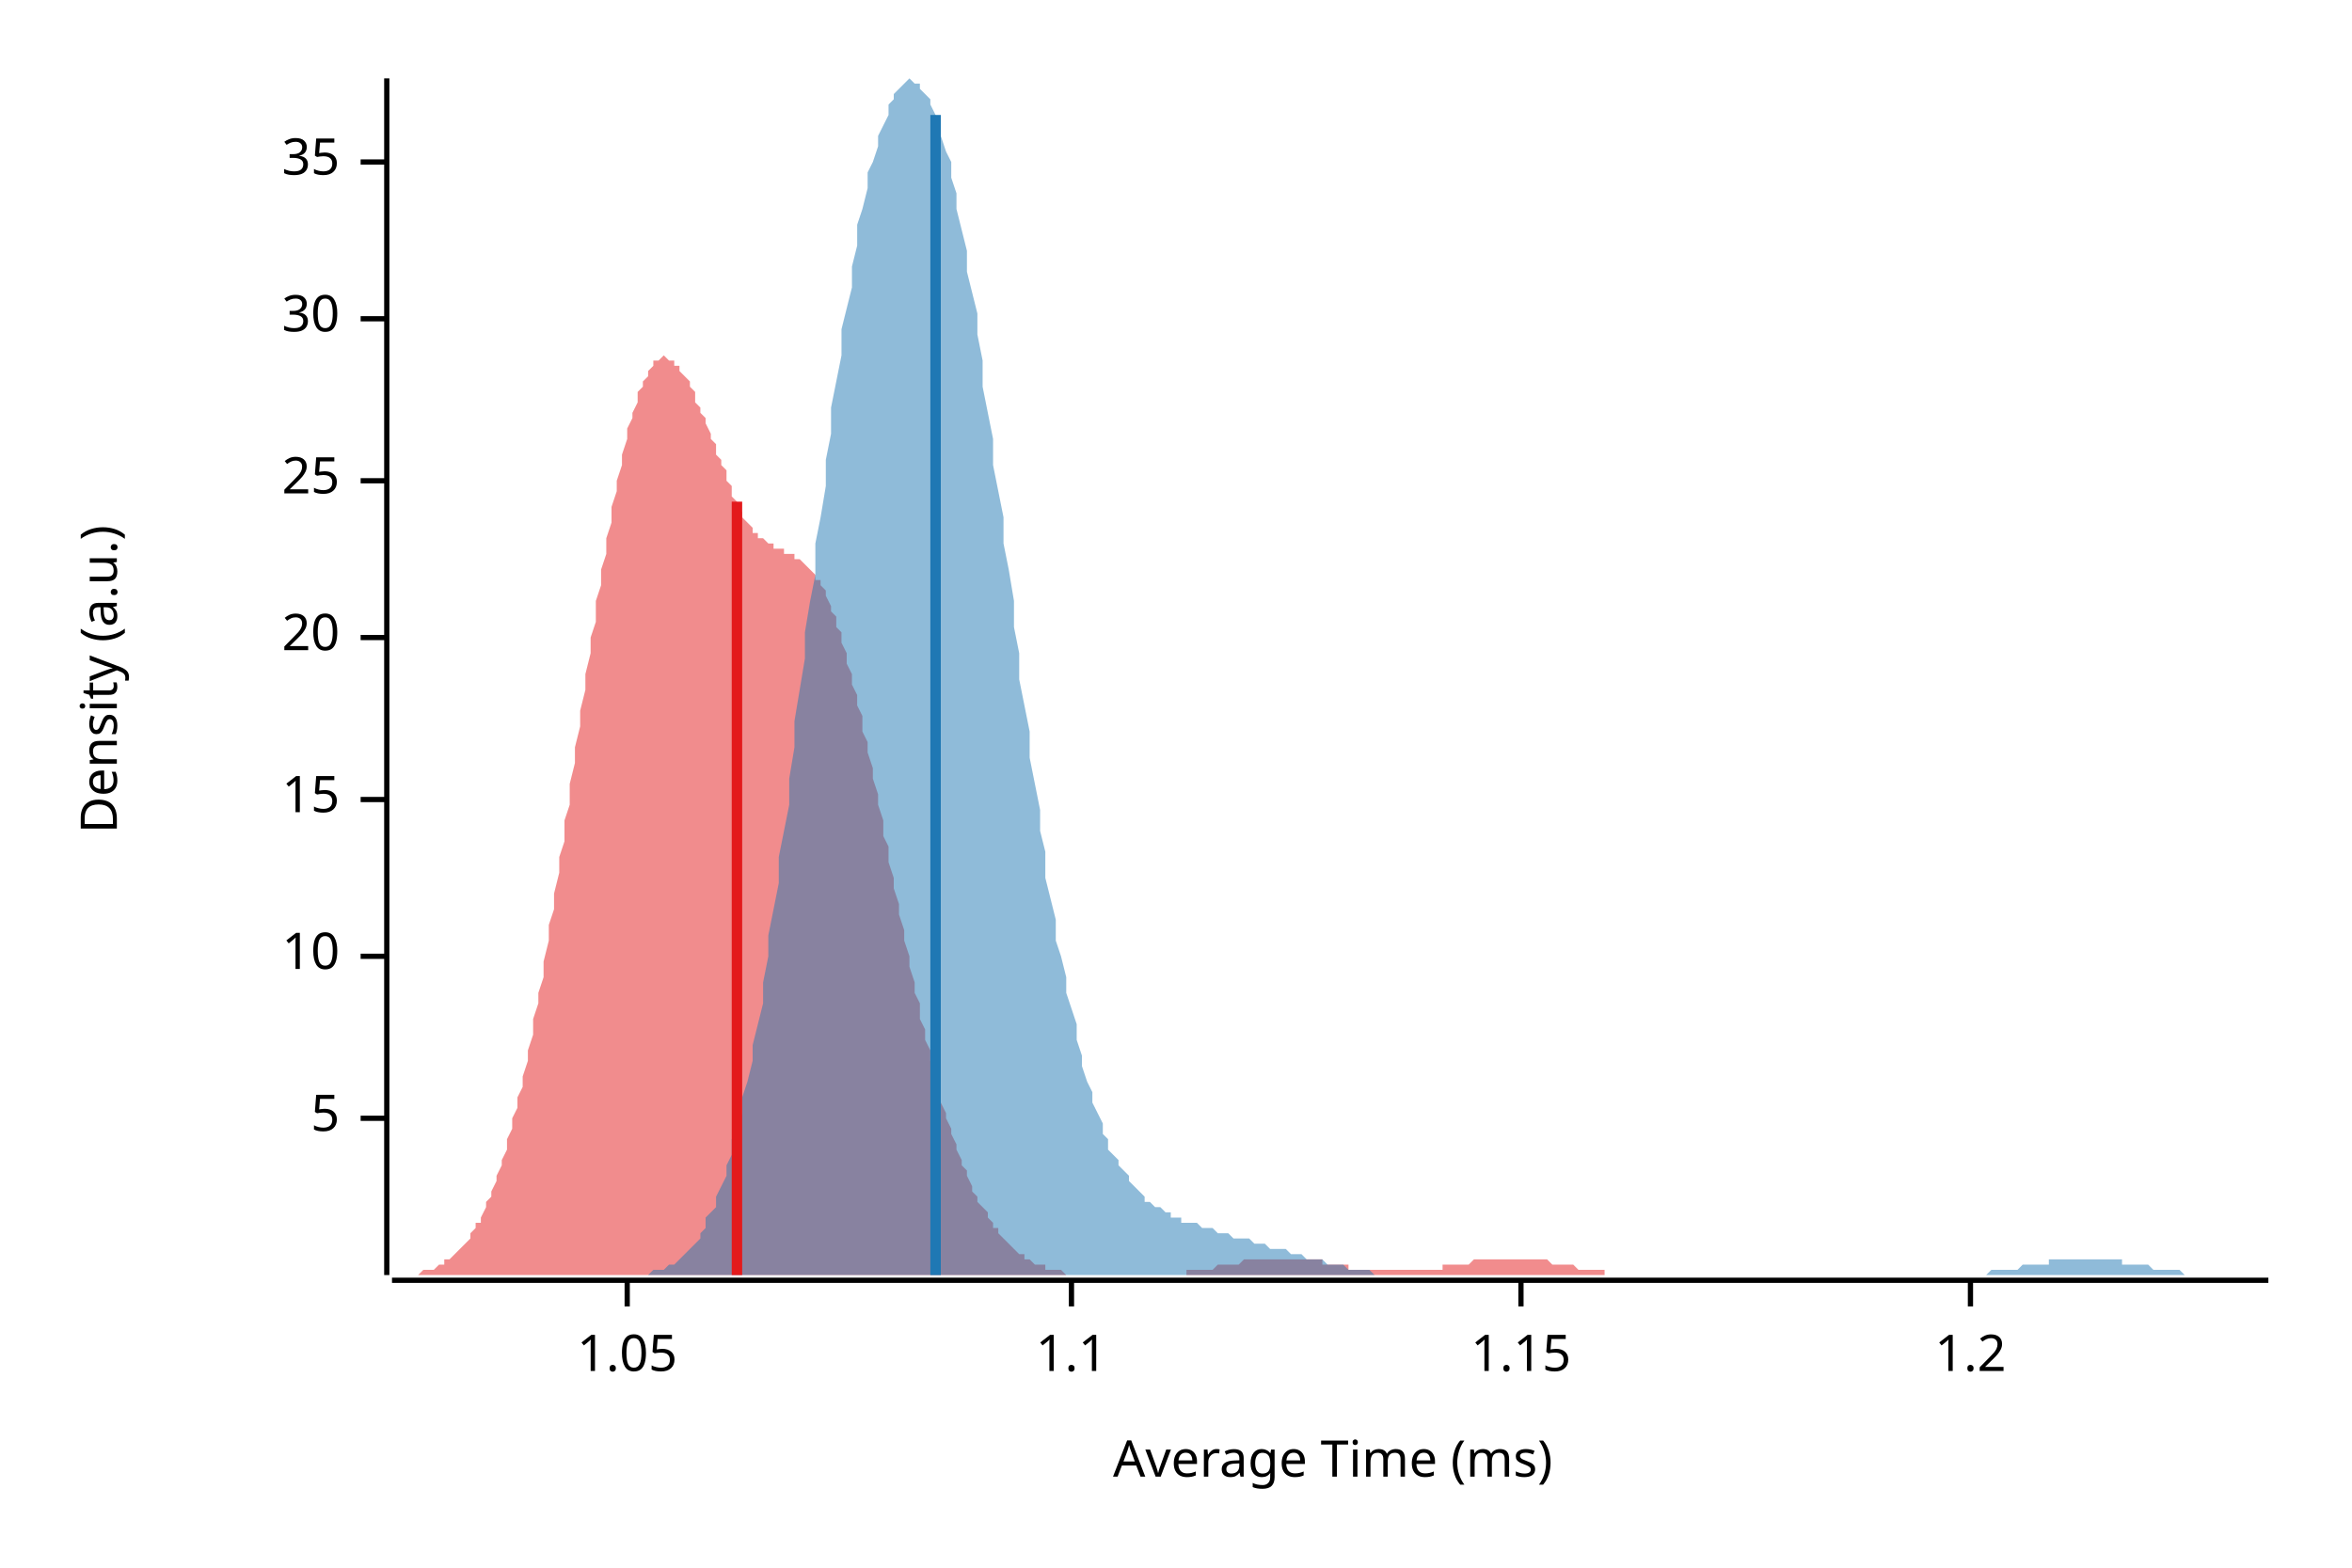
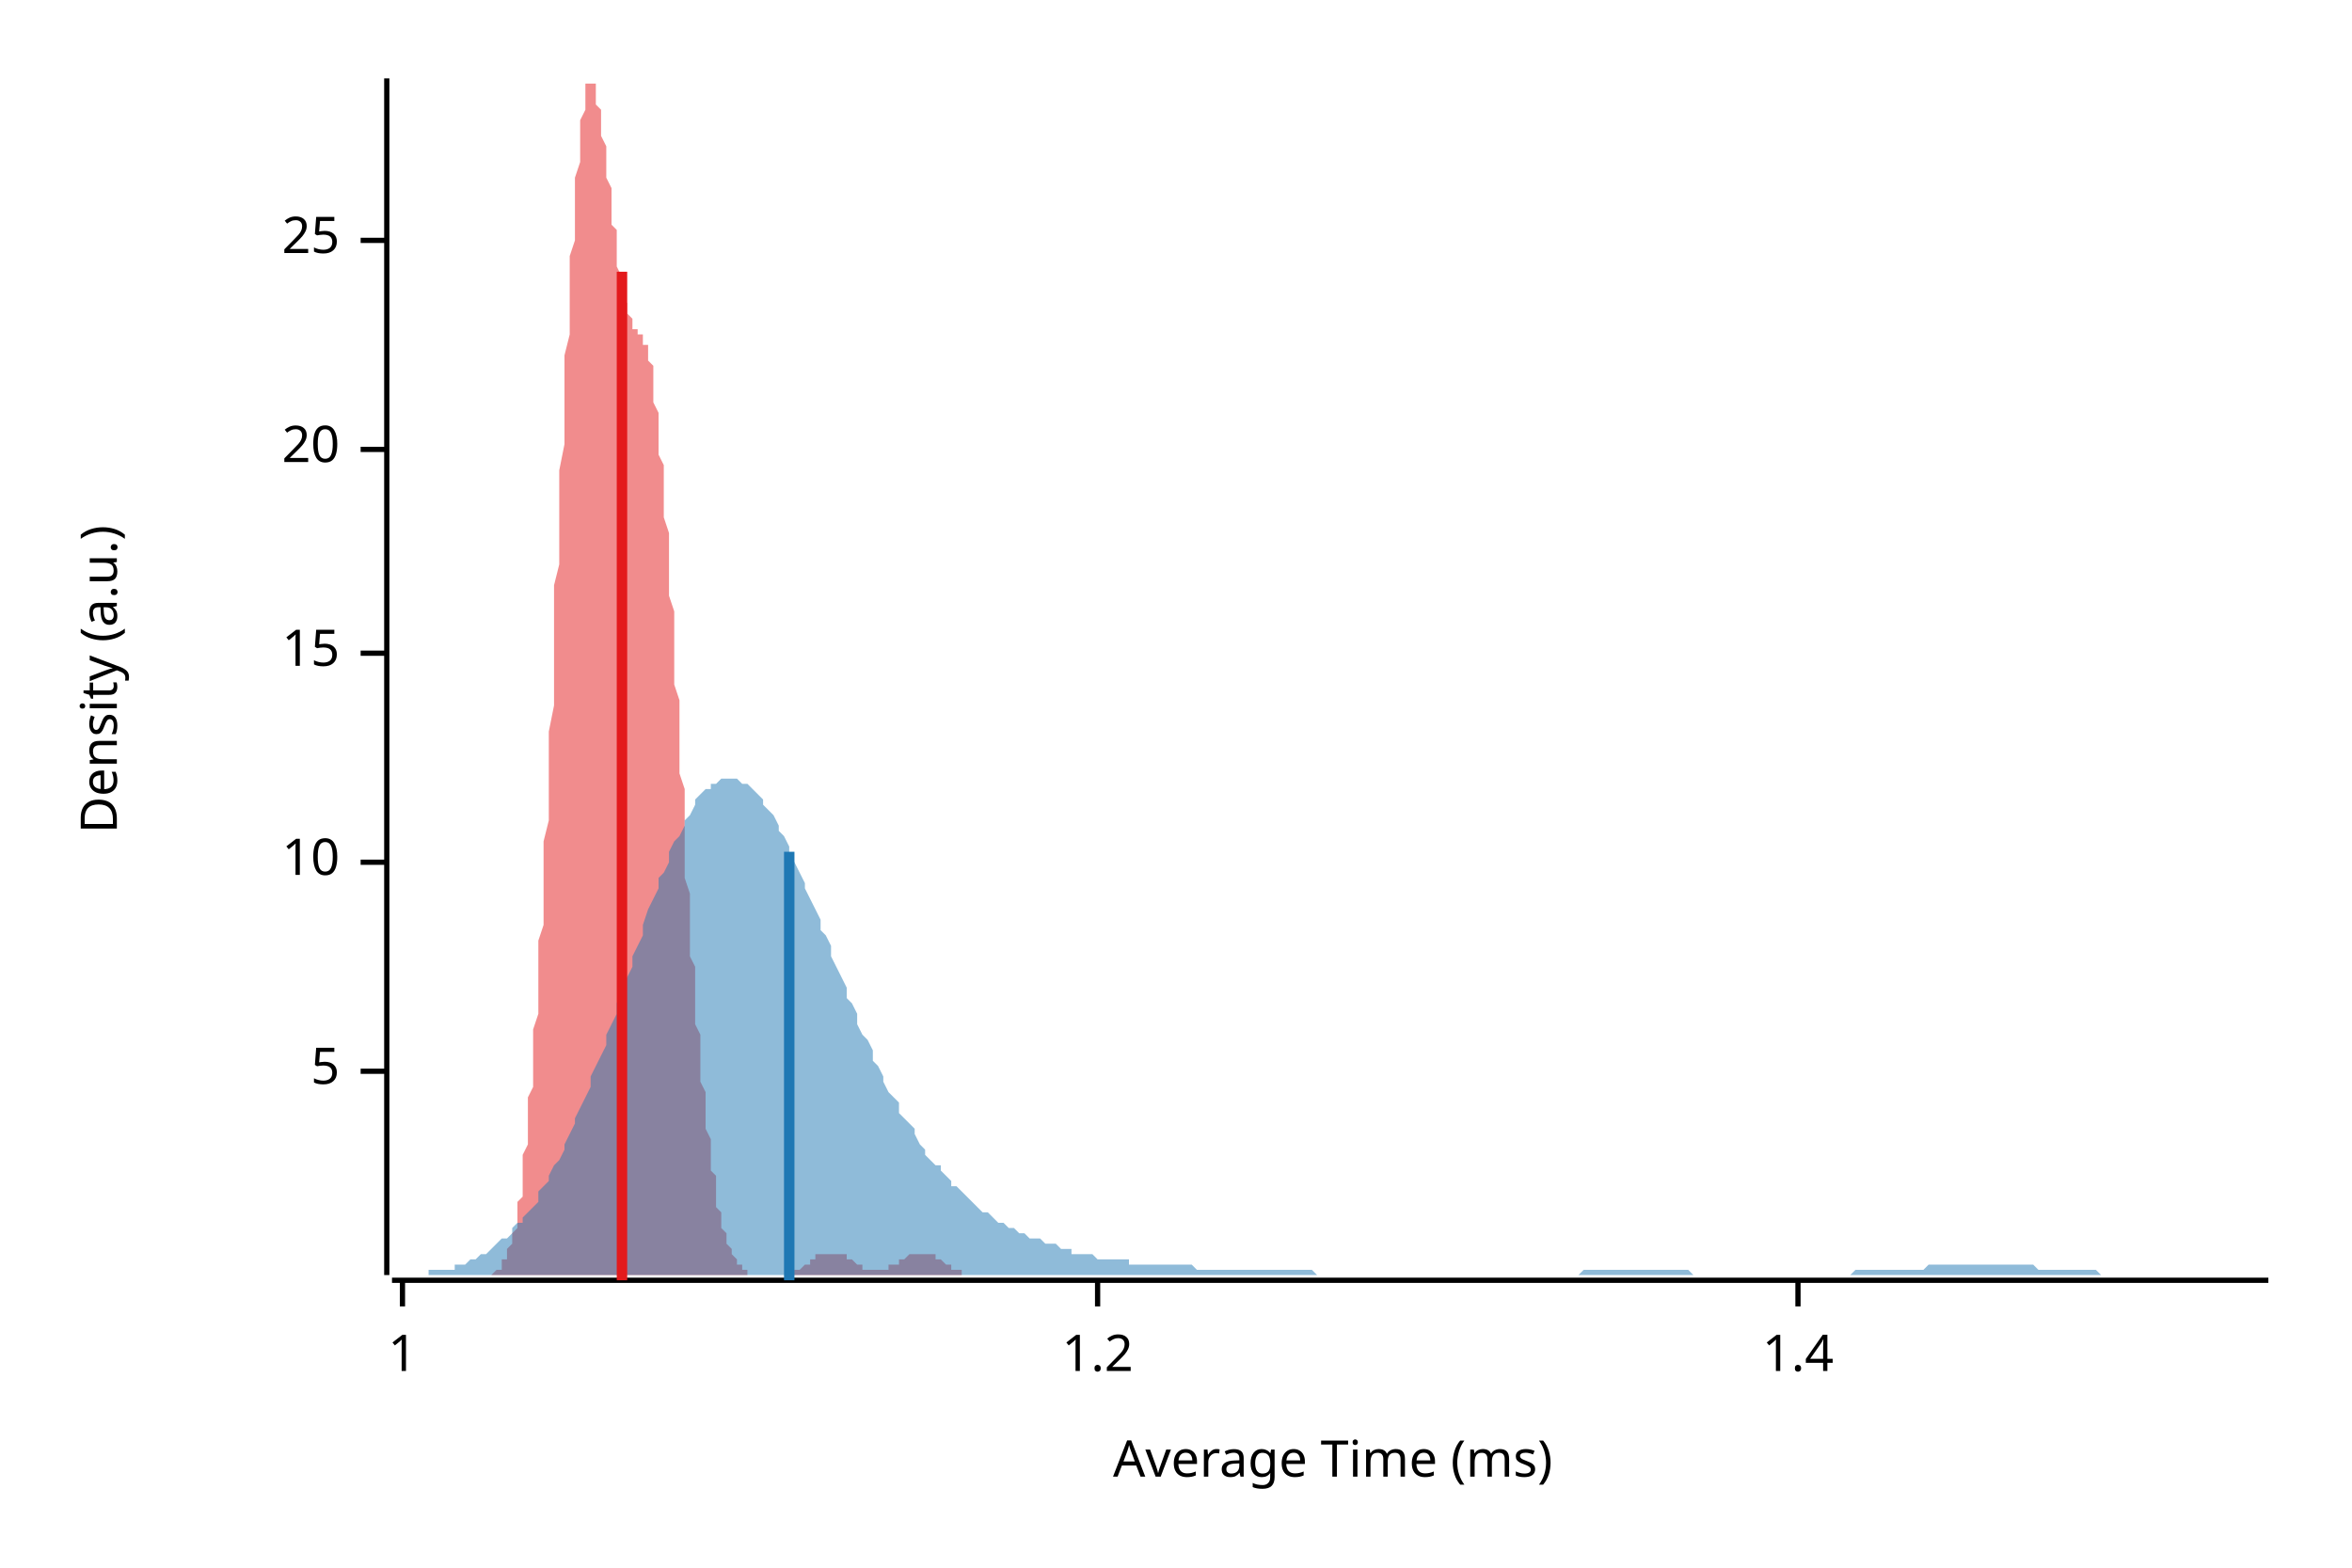
<svg xmlns="http://www.w3.org/2000/svg" width="450" height="300" viewBox="0 0 450 300">
  <text x="15" y="130" dy="0.76em" text-anchor="middle" font-family="sans-serif" font-size="9.677" opacity="1" fill="#000000" transform="rotate(270, 15, 130)">
Density (a.u.)
</text>
  <text x="255" y="285" dy="-0.5ex" text-anchor="middle" font-family="sans-serif" font-size="9.677" opacity="1" fill="#000000">
Average Time (ms)
</text>
  <polyline fill="none" opacity="1" stroke="#000000" stroke-width="1" points="74,15 74,244 " />
-   <text x="65" y="214" dy="0.5ex" text-anchor="end" font-family="sans-serif" font-size="9.677" opacity="1" fill="#000000">
+   <text x="65" y="205" dy="0.5ex" text-anchor="end" font-family="sans-serif" font-size="9.677" opacity="1" fill="#000000">
5
</text>
-   <polyline fill="none" opacity="1" stroke="#000000" stroke-width="1" points="69,214 74,214 " />
-   <text x="65" y="183" dy="0.5ex" text-anchor="end" font-family="sans-serif" font-size="9.677" opacity="1" fill="#000000">
+   <polyline fill="none" opacity="1" stroke="#000000" stroke-width="1" points="69,205 74,205 " />
+   <text x="65" y="165" dy="0.5ex" text-anchor="end" font-family="sans-serif" font-size="9.677" opacity="1" fill="#000000">
10
</text>
-   <polyline fill="none" opacity="1" stroke="#000000" stroke-width="1" points="69,183 74,183 " />
-   <text x="65" y="153" dy="0.5ex" text-anchor="end" font-family="sans-serif" font-size="9.677" opacity="1" fill="#000000">
+   <polyline fill="none" opacity="1" stroke="#000000" stroke-width="1" points="69,165 74,165 " />
+   <text x="65" y="125" dy="0.5ex" text-anchor="end" font-family="sans-serif" font-size="9.677" opacity="1" fill="#000000">
15
</text>
-   <polyline fill="none" opacity="1" stroke="#000000" stroke-width="1" points="69,153 74,153 " />
-   <text x="65" y="122" dy="0.5ex" text-anchor="end" font-family="sans-serif" font-size="9.677" opacity="1" fill="#000000">
+   <polyline fill="none" opacity="1" stroke="#000000" stroke-width="1" points="69,125 74,125 " />
+   <text x="65" y="86" dy="0.5ex" text-anchor="end" font-family="sans-serif" font-size="9.677" opacity="1" fill="#000000">
20
</text>
-   <polyline fill="none" opacity="1" stroke="#000000" stroke-width="1" points="69,122 74,122 " />
-   <text x="65" y="92" dy="0.5ex" text-anchor="end" font-family="sans-serif" font-size="9.677" opacity="1" fill="#000000">
+   <polyline fill="none" opacity="1" stroke="#000000" stroke-width="1" points="69,86 74,86 " />
+   <text x="65" y="46" dy="0.5ex" text-anchor="end" font-family="sans-serif" font-size="9.677" opacity="1" fill="#000000">
25
</text>
-   <polyline fill="none" opacity="1" stroke="#000000" stroke-width="1" points="69,92 74,92 " />
-   <text x="65" y="61" dy="0.5ex" text-anchor="end" font-family="sans-serif" font-size="9.677" opacity="1" fill="#000000">
- 30
+   <polyline fill="none" opacity="1" stroke="#000000" stroke-width="1" points="69,46 74,46 " />
+   <polyline fill="none" opacity="1" stroke="#000000" stroke-width="1" points="75,245 434,245 " />
+   <text x="77" y="255" dy="0.76em" text-anchor="middle" font-family="sans-serif" font-size="9.677" opacity="1" fill="#000000">
+ 1
</text>
-   <polyline fill="none" opacity="1" stroke="#000000" stroke-width="1" points="69,61 74,61 " />
-   <text x="65" y="31" dy="0.5ex" text-anchor="end" font-family="sans-serif" font-size="9.677" opacity="1" fill="#000000">
- 35
- </text>
-   <polyline fill="none" opacity="1" stroke="#000000" stroke-width="1" points="69,31 74,31 " />
-   <polyline fill="none" opacity="1" stroke="#000000" stroke-width="1" points="75,245 434,245 " />
-   <text x="120" y="255" dy="0.76em" text-anchor="middle" font-family="sans-serif" font-size="9.677" opacity="1" fill="#000000">
- 1.05
- </text>
-   <polyline fill="none" opacity="1" stroke="#000000" stroke-width="1" points="120,245 120,250 " />
-   <text x="205" y="255" dy="0.76em" text-anchor="middle" font-family="sans-serif" font-size="9.677" opacity="1" fill="#000000">
- 1.1
- </text>
-   <polyline fill="none" opacity="1" stroke="#000000" stroke-width="1" points="205,245 205,250 " />
-   <text x="291" y="255" dy="0.76em" text-anchor="middle" font-family="sans-serif" font-size="9.677" opacity="1" fill="#000000">
- 1.15
- </text>
-   <polyline fill="none" opacity="1" stroke="#000000" stroke-width="1" points="291,245 291,250 " />
-   <text x="377" y="255" dy="0.76em" text-anchor="middle" font-family="sans-serif" font-size="9.677" opacity="1" fill="#000000">
+   <polyline fill="none" opacity="1" stroke="#000000" stroke-width="1" points="77,245 77,250 " />
+   <text x="210" y="255" dy="0.76em" text-anchor="middle" font-family="sans-serif" font-size="9.677" opacity="1" fill="#000000">
1.2
</text>
-   <polyline fill="none" opacity="1" stroke="#000000" stroke-width="1" points="377,245 377,250 " />
-   <polygon opacity="0.5" fill="#E31A1C" points="75,244 75,244 75,244 76,244 76,244 77,244 77,244 78,244 78,244 79,244 79,244 80,244 80,244 81,243 81,243 82,243 82,243 83,243 83,243 84,242 84,242 85,242 85,241 86,241 86,241 87,240 87,240 88,239 88,239 89,238 89,238 90,237 90,236 91,235 91,234 92,234 92,233 93,231 93,230 94,229 94,228 95,226 95,225 96,223 96,222 97,220 97,218 98,216 98,214 99,212 99,210 100,208 100,206 101,203 101,201 102,198 102,195 103,192 103,190 104,187 104,184 105,180 105,177 106,174 106,171 107,167 107,164 108,161 108,157 109,154 109,150 110,146 110,143 111,139 111,136 112,132 112,129 113,125 113,122 114,119 114,115 115,112 115,109 116,106 116,103 117,100 117,97 118,94 118,92 119,89 119,87 120,84 120,82 121,80 121,79 122,77 122,75 123,74 123,73 124,72 124,71 125,70 125,69 126,69 126,69 127,68 127,68 128,69 128,69 129,69 129,70 130,70 130,71 131,72 131,72 132,73 132,74 133,75 133,77 134,78 134,79 135,80 135,81 136,83 136,84 137,85 137,87 138,88 138,89 139,90 139,92 140,93 140,94 140,95 141,96 141,97 142,98 142,99 143,100 143,100 144,101 144,102 145,102 145,103 146,103 146,103 147,104 147,104 148,104 148,105 149,105 149,105 150,105 150,106 151,106 151,106 152,106 152,107 153,107 153,107 154,108 154,108 155,109 155,109 156,110 156,111 157,111 157,112 158,113 158,114 159,116 159,117 160,118 160,120 161,121 161,123 162,125 162,127 163,129 163,131 164,133 164,135 165,137 165,140 166,142 166,144 167,147 167,149 168,152 168,154 169,157 169,160 170,162 170,165 171,168 171,170 172,173 172,175 173,178 173,180 174,183 174,185 175,188 175,190 176,192 176,195 177,197 177,199 178,201 178,203 179,205 179,207 180,209 180,211 181,213 181,214 182,216 182,217 183,219 183,220 184,222 184,223 185,224 185,225 186,227 186,228 187,229 187,230 188,231 188,231 189,232 189,233 190,234 190,235 191,235 191,236 192,237 192,237 193,238 193,238 194,239 194,239 195,240 195,240 196,240 196,241 197,241 197,241 198,242 198,242 199,242 199,242 200,242 200,243 201,243 201,243 202,243 202,243 203,243 203,243 204,244 204,244 205,244 205,244 205,244 206,244 206,244 207,244 207,244 208,244 208,244 209,244 209,244 210,244 210,244 211,244 211,244 212,244 212,244 213,244 213,244 214,244 214,244 215,244 215,244 216,244 216,244 217,244 217,244 218,244 218,244 219,244 219,244 220,244 220,244 221,244 221,244 222,244 222,244 223,244 223,244 224,244 224,244 225,244 225,244 226,244 226,244 227,244 227,243 228,243 228,243 229,243 229,243 230,243 230,243 231,243 231,243 232,243 232,243 233,242 233,242 234,242 234,242 235,242 235,242 236,242 236,242 237,242 237,242 238,241 238,241 239,241 239,241 240,241 240,241 241,241 241,241 242,241 242,241 243,241 243,241 244,241 244,241 245,241 245,241 246,241 246,241 247,241 247,241 248,241 248,241 249,241 249,241 250,241 250,241 251,241 251,241 252,241 252,241 253,241 253,242 254,242 254,242 255,242 255,242 256,242 256,242 257,242 257,242 258,242 258,243 259,243 259,243 260,243 260,243 261,243 261,243 262,243 262,243 263,243 263,243 264,243 264,243 265,243 265,243 266,243 266,243 267,243 267,243 268,243 268,243 269,243 269,243 270,243 270,243 270,243 271,243 271,243 272,243 272,243 273,243 273,243 274,243 274,243 275,243 275,243 276,243 276,242 277,242 277,242 278,242 278,242 279,242 279,242 280,242 280,242 281,242 281,242 282,241 282,241 283,241 283,241 284,241 284,241 285,241 285,241 286,241 286,241 287,241 287,241 288,241 288,241 289,241 289,241 290,241 290,241 291,241 291,241 292,241 292,241 293,241 293,241 294,241 294,241 295,241 295,241 296,241 296,241 297,242 297,242 298,242 298,242 299,242 299,242 300,242 300,242 301,242 301,242 302,243 302,243 303,243 303,243 304,243 304,243 305,243 305,243 306,243 306,243 307,243 307,244 308,244 308,244 309,244 309,244 310,244 310,244 311,244 311,244 312,244 312,244 313,244 313,244 314,244 314,244 315,244 315,244 316,244 316,244 317,244 317,244 318,244 318,244 319,244 319,244 320,244 320,244 321,244 321,244 322,244 322,244 322,244 75,244 " />
-   <polygon opacity="0.5" fill="#1F78B4" points="118,244 119,244 120,244 120,244 121,244 122,244 122,244 123,244 123,244 124,244 125,243 125,243 126,243 127,243 127,243 128,242 128,242 129,242 130,241 130,241 131,240 132,239 132,239 133,238 134,237 134,236 135,235 135,233 136,232 137,231 137,229 138,227 139,225 139,223 140,221 140,218 141,216 142,213 142,210 143,207 144,203 144,200 145,196 146,192 146,188 147,183 147,179 148,174 149,169 149,164 150,159 151,154 151,149 152,143 152,138 153,132 154,126 154,121 155,115 156,110 156,104 157,99 158,93 158,88 159,83 159,78 160,73 161,68 161,63 162,59 163,55 163,51 164,47 164,43 165,40 166,36 166,33 167,31 168,28 168,26 169,24 170,22 170,20 171,19 171,18 172,17 173,16 173,16 174,15 175,16 175,16 176,16 176,17 177,18 178,19 178,20 179,22 180,24 180,26 181,29 182,31 182,34 183,37 183,40 184,44 185,48 185,52 186,56 187,60 187,64 188,69 188,74 189,79 190,84 190,89 191,94 192,99 192,104 193,109 194,115 194,120 195,125 195,130 196,135 197,140 197,145 198,150 199,155 199,159 200,163 200,168 201,172 202,176 202,180 203,183 204,187 204,190 205,193 206,196 206,199 207,202 207,204 208,207 209,209 209,211 210,213 211,215 211,217 212,218 212,220 213,221 214,222 214,223 215,224 216,225 216,226 217,227 218,228 218,228 219,229 219,230 220,230 221,231 221,231 222,231 223,232 223,232 224,232 224,233 225,233 226,233 226,234 227,234 228,234 228,234 229,234 230,235 230,235 231,235 231,235 232,235 233,236 233,236 234,236 235,236 235,236 236,237 236,237 237,237 238,237 238,237 239,237 240,238 240,238 241,238 242,238 242,238 243,239 243,239 244,239 245,239 245,239 246,239 247,240 247,240 248,240 248,240 249,240 250,241 250,241 251,241 252,241 252,241 253,241 254,242 254,242 255,242 255,242 256,242 257,242 257,242 258,243 259,243 259,243 260,243 260,243 261,243 262,243 262,243 263,244 264,244 264,244 265,244 266,244 266,244 267,244 267,244 268,244 269,244 269,244 270,244 271,244 271,244 272,244 272,244 273,244 274,244 274,244 275,244 276,244 276,244 277,244 278,244 278,244 279,244 279,244 280,244 281,244 281,244 282,244 283,244 283,244 284,244 284,244 285,244 286,244 286,244 287,244 288,244 288,244 289,244 290,244 290,244 291,244 291,244 292,244 293,244 293,244 294,244 295,244 295,244 296,244 296,244 297,244 298,244 298,244 299,244 300,244 300,244 301,244 302,244 302,244 303,244 303,244 304,244 305,244 305,244 306,244 307,244 307,244 308,244 308,244 309,244 310,244 310,244 311,244 312,244 312,244 313,244 314,244 314,244 315,244 315,244 316,244 317,244 317,244 318,244 319,244 319,244 320,244 320,244 321,244 322,244 322,244 323,244 324,244 324,244 325,244 326,244 326,244 327,244 327,244 328,244 329,244 329,244 330,244 331,244 331,244 332,244 332,244 333,244 334,244 334,244 335,244 336,244 336,244 337,244 338,244 338,244 339,244 339,244 340,244 341,244 341,244 342,244 343,244 343,244 344,244 344,244 345,244 346,244 346,244 347,244 348,244 348,244 349,244 350,244 350,244 351,244 351,244 352,244 353,244 353,244 354,244 355,244 355,244 356,244 356,244 357,244 358,244 358,244 359,244 360,244 360,244 361,244 362,244 362,244 363,244 363,244 364,244 365,244 365,244 366,244 367,244 367,244 368,244 368,244 369,244 370,244 370,244 371,244 372,244 372,244 373,244 374,244 374,244 375,244 375,244 376,244 377,244 377,244 378,244 379,244 379,244 380,244 380,244 381,243 382,243 382,243 383,243 384,243 384,243 385,243 386,243 386,243 387,242 387,242 388,242 389,242 389,242 390,242 391,242 391,242 392,242 392,241 393,241 394,241 394,241 395,241 396,241 396,241 397,241 398,241 398,241 399,241 399,241 400,241 401,241 401,241 402,241 403,241 403,241 404,241 404,241 405,241 406,241 406,242 407,242 408,242 408,242 409,242 410,242 410,242 411,242 411,242 412,243 413,243 413,243 414,243 415,243 415,243 416,243 416,243 417,243 418,244 418,244 419,244 420,244 420,244 421,244 422,244 422,244 423,244 423,244 424,244 425,244 425,244 426,244 427,244 427,244 428,244 428,244 429,244 430,244 430,244 431,244 432,244 432,244 433,244 434,244 434,244 118,244 " />
-   <polyline fill="none" opacity="1" stroke="#E31A1C" stroke-width="2" points="141,244 141,96 " />
-   <polyline fill="none" opacity="1" stroke="#1F78B4" stroke-width="2" points="179,244 179,22 " />
+   <polyline fill="none" opacity="1" stroke="#000000" stroke-width="1" points="210,245 210,250 " />
+   <text x="344" y="255" dy="0.76em" text-anchor="middle" font-family="sans-serif" font-size="9.677" opacity="1" fill="#000000">
+ 1.4
+ </text>
+   <polyline fill="none" opacity="1" stroke="#000000" stroke-width="1" points="344,245 344,250 " />
+   <polygon opacity="0.5" fill="#E31A1C" points="93,244 93,244 93,244 93,244 93,244 94,244 94,244 94,244 94,244 94,244 94,244 95,243 95,243 95,243 95,243 95,243 96,243 96,242 96,242 96,242 96,241 97,241 97,241 97,240 97,240 97,239 98,238 98,238 98,237 98,236 98,236 99,235 99,234 99,233 99,231 99,230 100,229 100,228 100,226 100,225 100,223 100,221 101,219 101,217 101,215 101,213 101,210 102,208 102,205 102,203 102,200 102,197 103,194 103,191 103,187 103,184 103,180 104,177 104,173 104,169 104,165 104,161 105,157 105,153 105,149 105,144 105,140 106,135 106,131 106,126 106,122 106,117 106,112 107,108 107,103 107,99 107,94 107,90 108,85 108,81 108,76 108,72 108,68 109,64 109,60 109,56 109,53 109,49 110,46 110,42 110,39 110,36 110,34 111,31 111,29 111,27 111,25 111,23 112,21 112,20 112,19 112,18 112,17 112,16 113,16 113,16 113,15 113,16 113,16 114,16 114,17 114,18 114,19 114,20 115,21 115,22 115,23 115,25 115,26 116,28 116,29 116,31 116,32 116,34 117,36 117,38 117,39 117,41 117,43 118,44 118,46 118,47 118,49 118,50 118,51 119,53 119,54 119,55 119,56 119,57 120,58 120,59 120,59 120,60 120,60 121,61 121,61 121,62 121,62 121,63 122,63 122,63 122,63 122,64 122,64 123,64 123,65 123,65 123,65 123,66 124,66 124,67 124,68 124,68 124,69 125,70 125,71 125,73 125,74 125,75 125,77 126,79 126,80 126,82 126,84 126,87 127,89 127,91 127,94 127,96 127,99 128,102 128,105 128,108 128,111 128,114 129,117 129,121 129,124 129,127 129,131 130,134 130,138 130,141 130,144 130,148 131,151 131,155 131,158 131,161 131,164 131,168 132,171 132,174 132,177 132,180 132,183 133,185 133,188 133,191 133,193 133,196 134,198 134,201 134,203 134,205 134,207 135,209 135,211 135,213 135,215 135,216 136,218 136,220 136,221 136,223 136,224 137,225 137,226 137,228 137,229 137,230 137,231 138,232 138,233 138,233 138,234 138,235 139,236 139,236 139,237 139,238 139,238 140,239 140,239 140,239 140,240 140,240 141,241 141,241 141,241 141,242 141,242 142,242 142,242 142,242 142,243 142,243 143,243 143,243 143,243 143,243 143,244 143,244 144,244 144,244 144,244 144,244 144,244 145,244 145,244 145,244 145,244 145,244 146,244 146,244 146,244 146,244 146,244 147,244 147,244 147,244 147,244 147,244 148,244 148,244 148,244 148,244 148,244 149,244 149,244 149,244 149,244 149,244 149,244 150,244 150,244 150,244 150,244 150,244 151,244 151,244 151,244 151,244 151,244 152,243 152,243 152,243 152,243 152,243 153,243 153,243 153,243 153,243 153,243 154,242 154,242 154,242 154,242 154,242 155,242 155,242 155,241 155,241 155,241 155,241 156,241 156,241 156,241 156,241 156,240 157,240 157,240 157,240 157,240 157,240 158,240 158,240 158,240 158,240 158,240 159,240 159,240 159,240 159,240 159,240 160,240 160,240 160,240 160,240 160,240 161,240 161,240 161,240 161,240 161,240 161,240 162,240 162,240 162,241 162,241 162,241 163,241 163,241 163,241 163,241 163,241 164,242 164,242 164,242 164,242 164,242 165,242 165,242 165,242 165,243 165,243 166,243 166,243 166,243 166,243 166,243 167,243 167,243 167,243 167,243 167,243 167,243 168,243 168,243 168,243 168,243 168,243 169,243 169,243 169,243 169,243 169,243 170,243 170,243 170,243 170,243 170,242 171,242 171,242 171,242 171,242 171,242 172,242 172,242 172,242 172,241 172,241 173,241 173,241 173,241 173,241 173,241 173,241 174,240 174,240 174,240 174,240 174,240 175,240 175,240 175,240 175,240 175,240 176,240 176,240 176,240 176,240 176,240 177,240 177,240 177,240 177,240 177,240 178,240 178,240 178,240 178,240 178,240 179,240 179,240 179,240 179,241 179,241 179,241 180,241 180,241 180,241 180,241 180,241 181,242 181,242 181,242 181,242 181,242 182,242 182,242 182,242 182,243 182,243 183,243 183,243 183,243 183,243 183,243 184,243 184,243 184,244 184,244 184,244 185,244 185,244 185,244 185,244 185,244 185,244 186,244 186,244 186,244 186,244 186,244 187,244 187,244 187,244 187,244 187,244 188,244 188,244 188,244 188,244 188,244 189,244 189,244 189,244 189,244 189,244 93,244 " />
+   <polygon opacity="0.5" fill="#1F78B4" points="75,244 75,244 76,244 77,244 77,244 78,244 79,244 80,244 80,244 81,244 82,244 82,243 83,243 84,243 85,243 85,243 86,243 87,243 87,242 88,242 89,242 90,241 90,241 91,241 92,240 92,240 93,240 94,239 95,238 95,238 96,237 97,237 98,236 98,235 99,234 100,234 100,233 101,232 102,231 103,230 103,228 104,227 105,226 105,225 106,223 107,222 108,220 108,219 109,217 110,215 110,214 111,212 112,210 113,208 113,206 114,204 115,202 116,200 116,198 117,196 118,194 118,192 119,189 120,187 121,185 121,183 122,181 123,179 123,177 124,174 125,172 126,170 126,168 127,167 128,165 128,163 129,161 130,160 131,158 131,157 132,156 133,154 133,153 134,152 135,151 136,151 136,150 137,150 138,149 139,149 139,149 140,149 141,149 141,149 142,150 143,150 144,151 144,151 145,152 146,153 146,154 147,155 148,156 149,158 149,159 150,160 151,162 151,164 152,165 153,167 154,169 154,170 155,172 156,174 157,176 157,178 158,179 159,181 159,183 160,185 161,187 162,189 162,191 163,192 164,194 164,196 165,198 166,199 167,201 167,203 168,204 169,206 169,207 170,209 171,210 172,211 172,213 173,214 174,215 175,216 175,217 176,219 177,220 177,221 178,222 179,223 180,223 180,224 181,225 182,226 182,227 183,227 184,228 185,229 185,229 186,230 187,231 187,231 188,232 189,232 190,233 190,233 191,234 192,234 192,234 193,235 194,235 195,236 195,236 196,236 197,237 198,237 198,237 199,237 200,238 200,238 201,238 202,238 203,239 203,239 204,239 205,239 205,240 206,240 207,240 208,240 208,240 209,240 210,241 210,241 211,241 212,241 213,241 213,241 214,241 215,241 216,241 216,242 217,242 218,242 218,242 219,242 220,242 221,242 221,242 222,242 223,242 223,242 224,242 225,242 226,242 226,242 227,242 228,242 228,242 229,243 230,243 231,243 231,243 232,243 233,243 233,243 234,243 235,243 236,243 236,243 237,243 238,243 239,243 239,243 240,243 241,243 241,243 242,243 243,243 244,243 244,243 245,243 246,243 246,243 247,243 248,243 249,243 249,243 250,243 251,243 251,243 252,244 253,244 254,244 254,244 255,244 256,244 257,244 257,244 258,244 259,244 259,244 260,244 261,244 262,244 262,244 263,244 264,244 264,244 265,244 266,244 267,244 267,244 268,244 269,244 269,244 270,244 271,244 272,244 272,244 273,244 274,244 275,244 275,244 276,244 277,244 277,244 278,244 279,244 280,244 280,244 281,244 282,244 282,244 283,244 284,244 285,244 285,244 286,244 287,244 287,244 288,244 289,244 290,244 290,244 291,244 292,244 292,244 293,244 294,244 295,244 295,244 296,244 297,244 298,244 298,244 299,244 300,244 300,244 301,244 302,244 303,243 303,243 304,243 305,243 305,243 306,243 307,243 308,243 308,243 309,243 310,243 310,243 311,243 312,243 313,243 313,243 314,243 315,243 316,243 316,243 317,243 318,243 318,243 319,243 320,243 321,243 321,243 322,243 323,243 323,243 324,244 325,244 326,244 326,244 327,244 328,244 328,244 329,244 330,244 331,244 331,244 332,244 333,244 333,244 334,244 335,244 336,244 336,244 337,244 338,244 339,244 339,244 340,244 341,244 341,244 342,244 343,244 344,244 344,244 345,244 346,244 346,244 347,244 348,244 349,244 349,244 350,244 351,244 351,244 352,244 353,244 354,244 354,244 355,243 356,243 357,243 357,243 358,243 359,243 359,243 360,243 361,243 362,243 362,243 363,243 364,243 364,243 365,243 366,243 367,243 367,243 368,243 369,242 369,242 370,242 371,242 372,242 372,242 373,242 374,242 375,242 375,242 376,242 377,242 377,242 378,242 379,242 380,242 380,242 381,242 382,242 382,242 383,242 384,242 385,242 385,242 386,242 387,242 387,242 388,242 389,242 390,243 390,243 391,243 392,243 392,243 393,243 394,243 395,243 395,243 396,243 397,243 398,243 398,243 399,243 400,243 400,243 401,243 402,244 403,244 403,244 404,244 405,244 405,244 406,244 407,244 408,244 408,244 409,244 410,244 410,244 411,244 412,244 413,244 413,244 414,244 415,244 416,244 416,244 417,244 418,244 418,244 419,244 420,244 421,244 421,244 422,244 423,244 423,244 424,244 425,244 426,244 426,244 427,244 428,244 428,244 429,244 430,244 431,244 431,244 432,244 433,244 434,244 434,244 75,244 " />
+   <polyline fill="none" opacity="1" stroke="#E31A1C" stroke-width="2" points="119,245 119,52 " />
+   <polyline fill="none" opacity="1" stroke="#1F78B4" stroke-width="2" points="151,245 151,163 " />
</svg>
